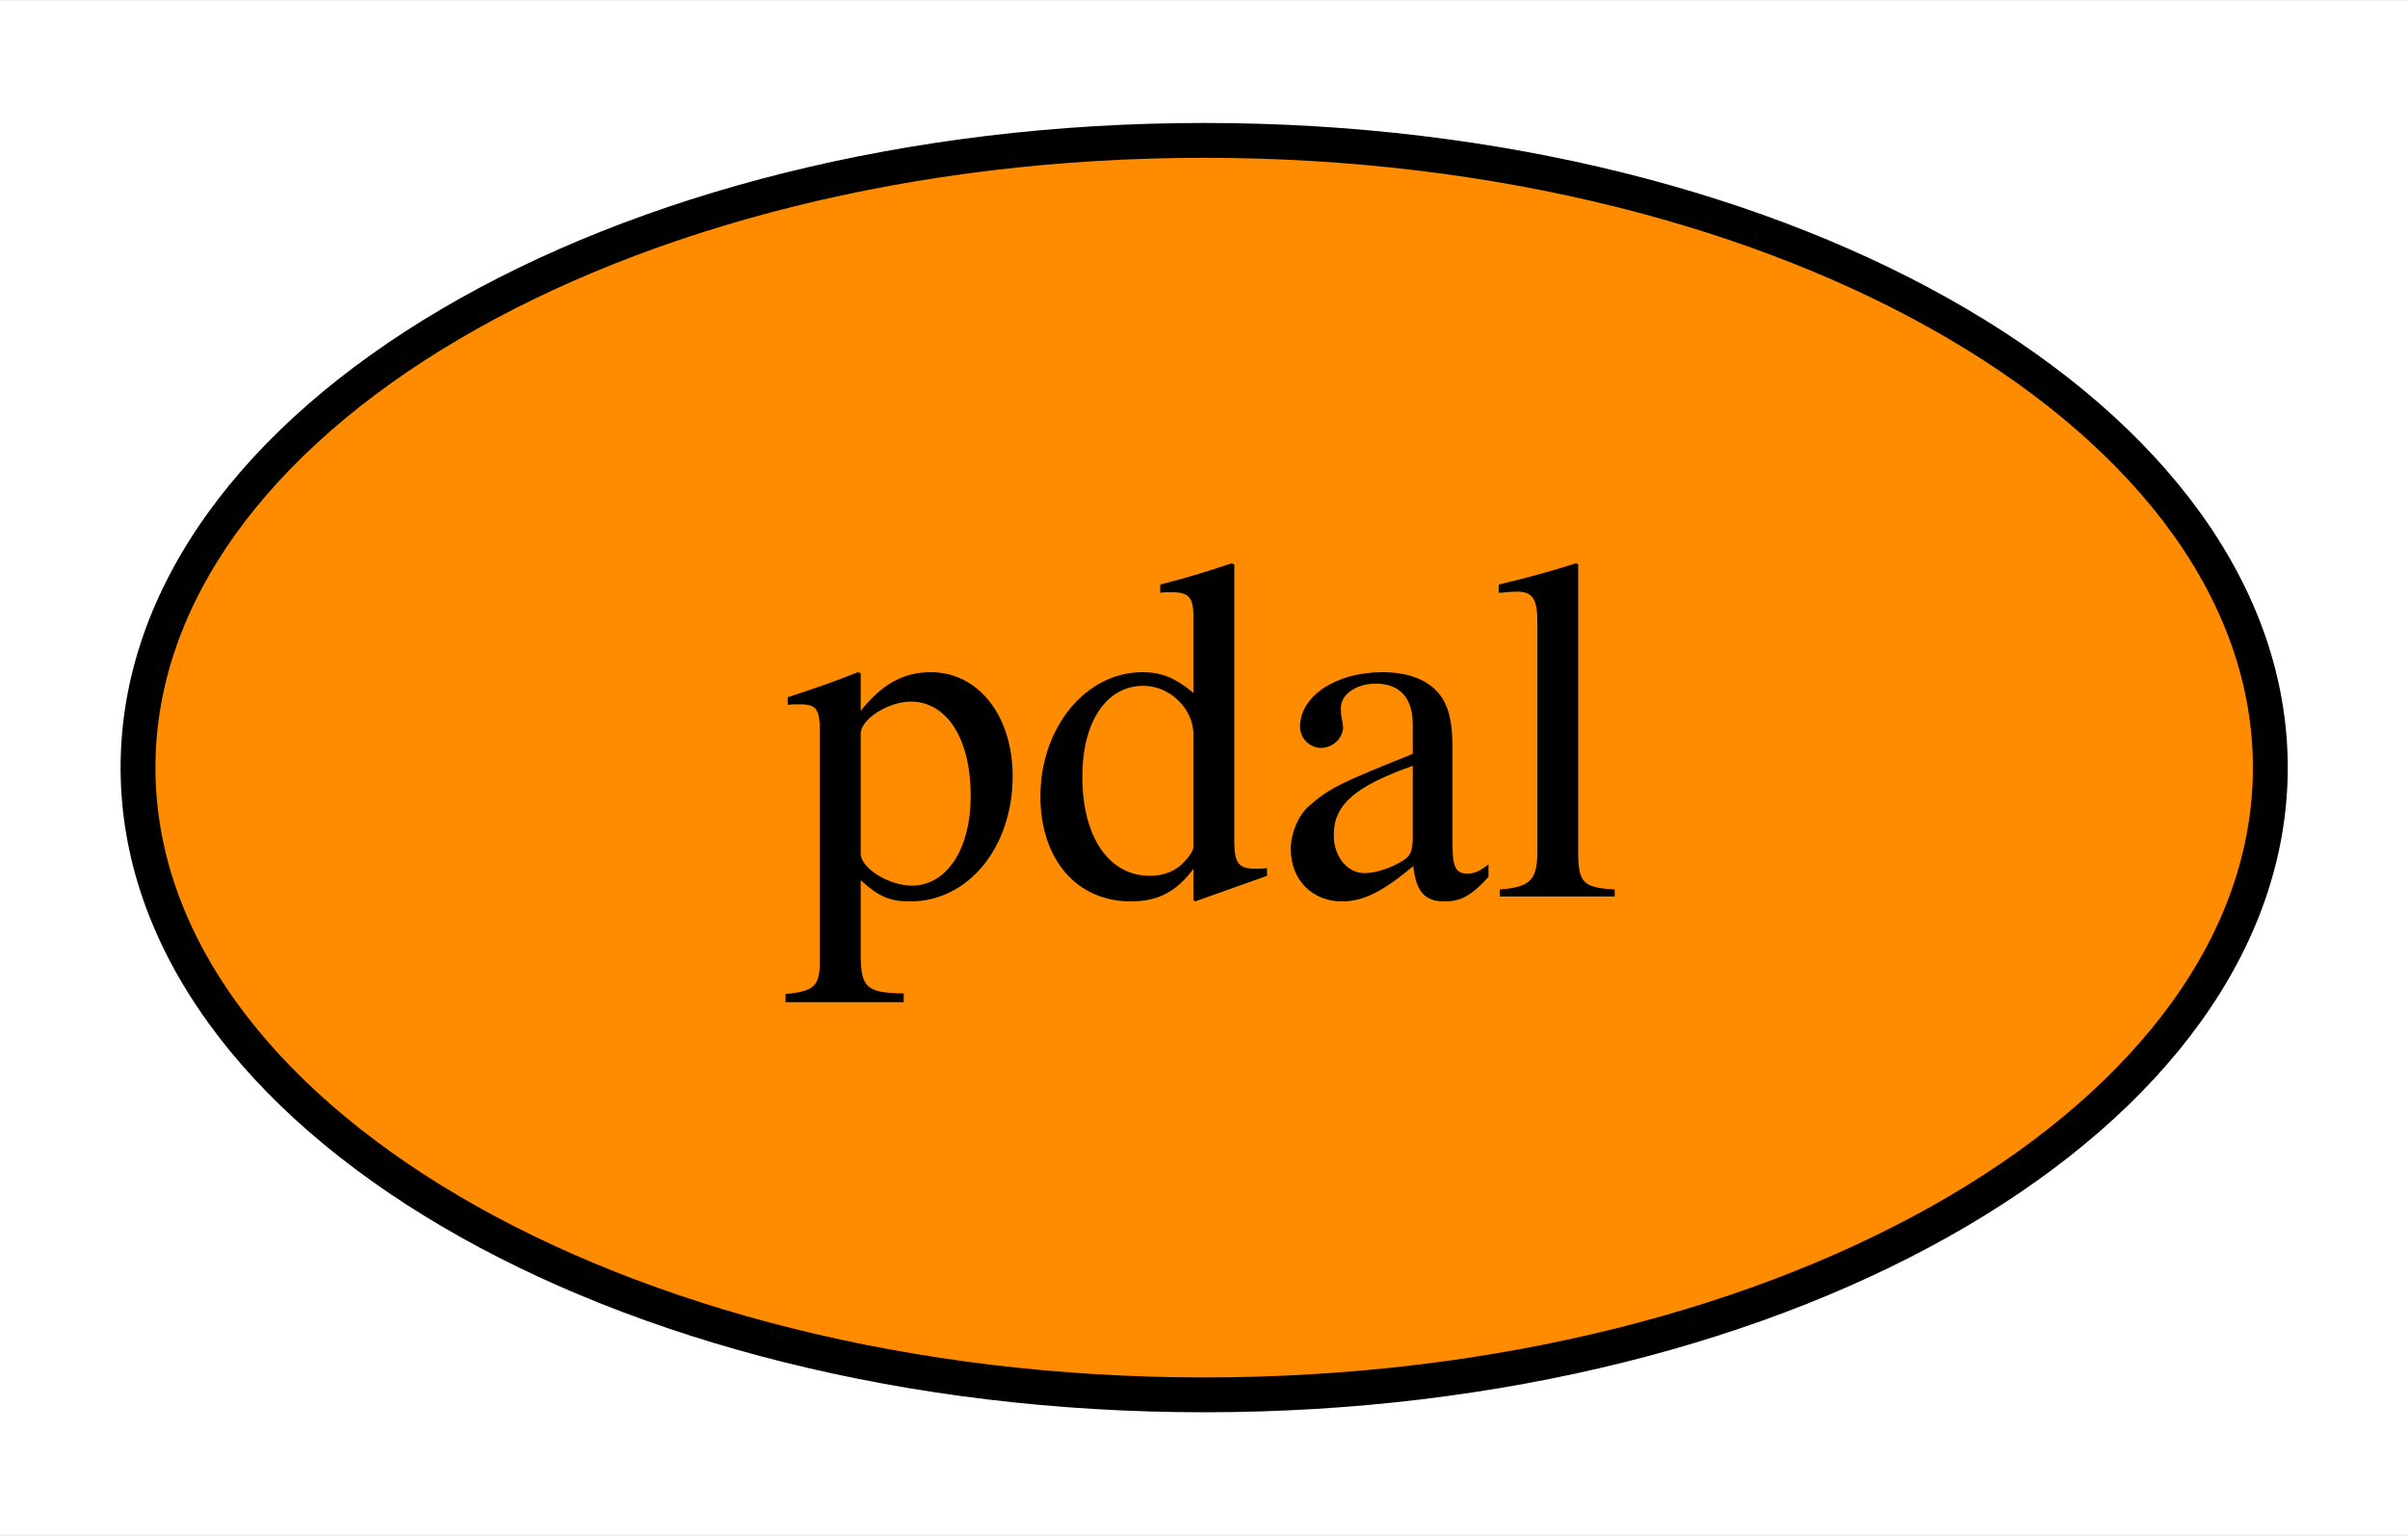
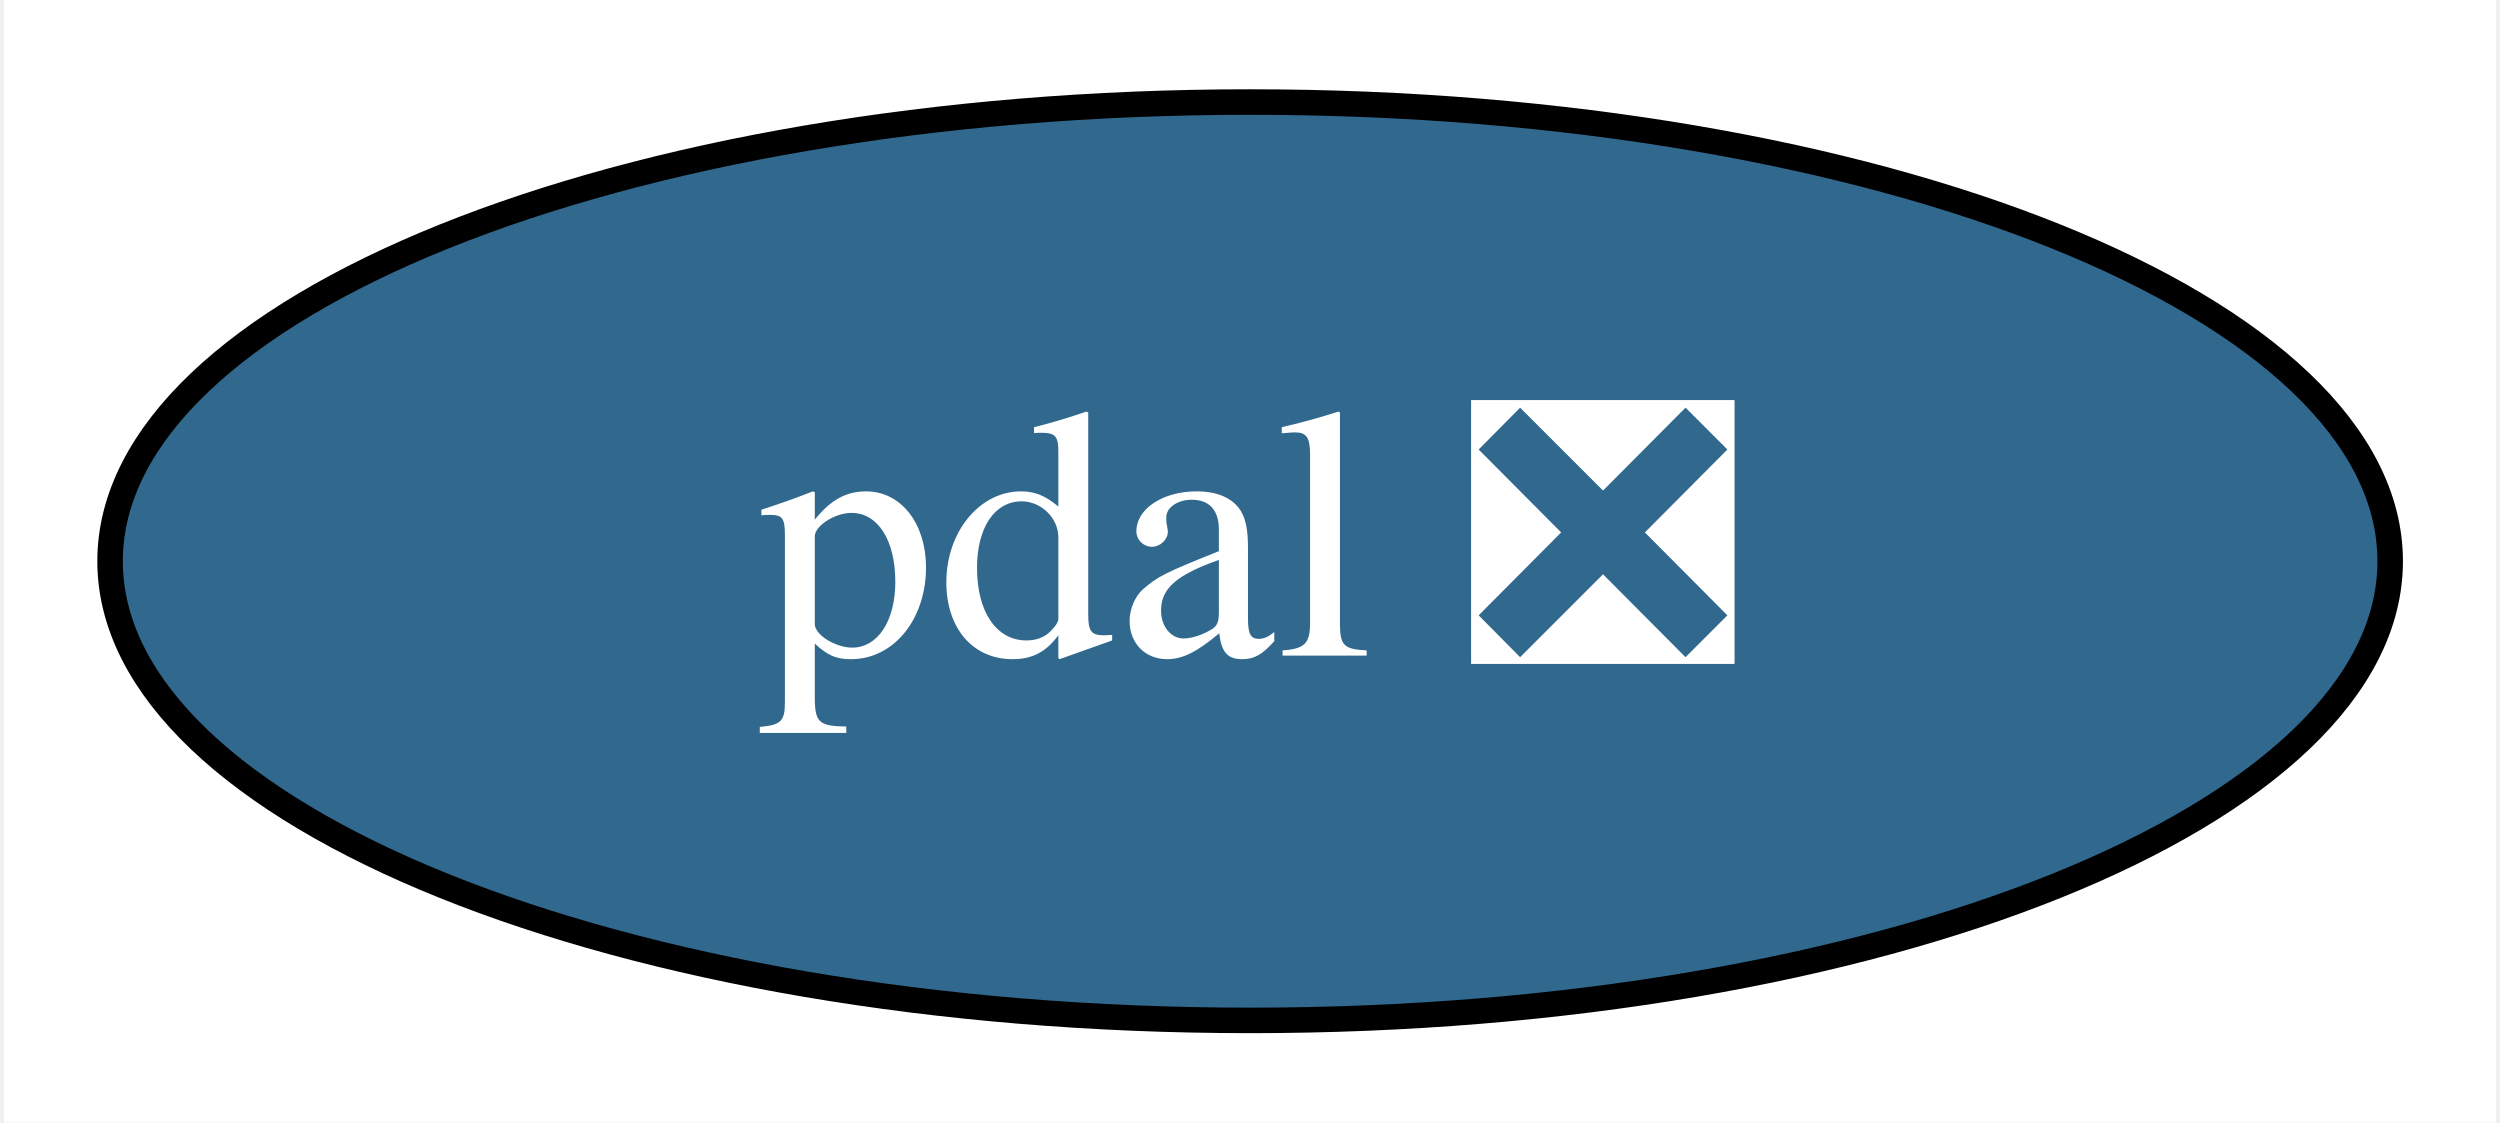
- <svg xmlns="http://www.w3.org/2000/svg" xmlns:xlink="http://www.w3.org/1999/xlink" width="69pt" height="44pt" viewBox="0.00 0.00 69.09 44.00">
+ <svg xmlns="http://www.w3.org/2000/svg" xmlns:xlink="http://www.w3.org/1999/xlink" width="98pt" height="44pt" viewBox="0.00 0.00 97.69 44.00">
  <g id="graph0" class="graph" transform="scale(1 1) rotate(0) translate(4 40)">
-     <polygon fill="white" stroke="transparent" points="-4,4 -4,-40 65.09,-40 65.09,4 -4,4" />
+     <polygon fill="white" stroke="transparent" points="-4,4 -4,-40 93.69,-40 93.69,4 -4,4" />
    <g id="node1" class="node">
      <g id="a_node1">
-         <a xlink:href="https://github.com/conda-forge/pdal-feedstock" xlink:title="pdal">
-           <ellipse fill="#ff8c00" stroke="black" cx="30.55" cy="-18" rx="30.59" ry="18" />
-           <text text-anchor="middle" x="30.55" y="-14.3" font-family="Times,serif" font-size="14.00">pdal</text>
+         <a xlink:href="https://github.com/conda-forge/pdal-feedstock/pull/142" xlink:title="pdal ❎">
+           <ellipse fill="#31688e" stroke="black" cx="44.85" cy="-18" rx="44.69" ry="18" />
+           <text text-anchor="middle" x="44.85" y="-14.3" font-family="Times,serif" font-size="14.00" fill="white">pdal ❎</text>
        </a>
      </g>
    </g>
  </g>
</svg>
